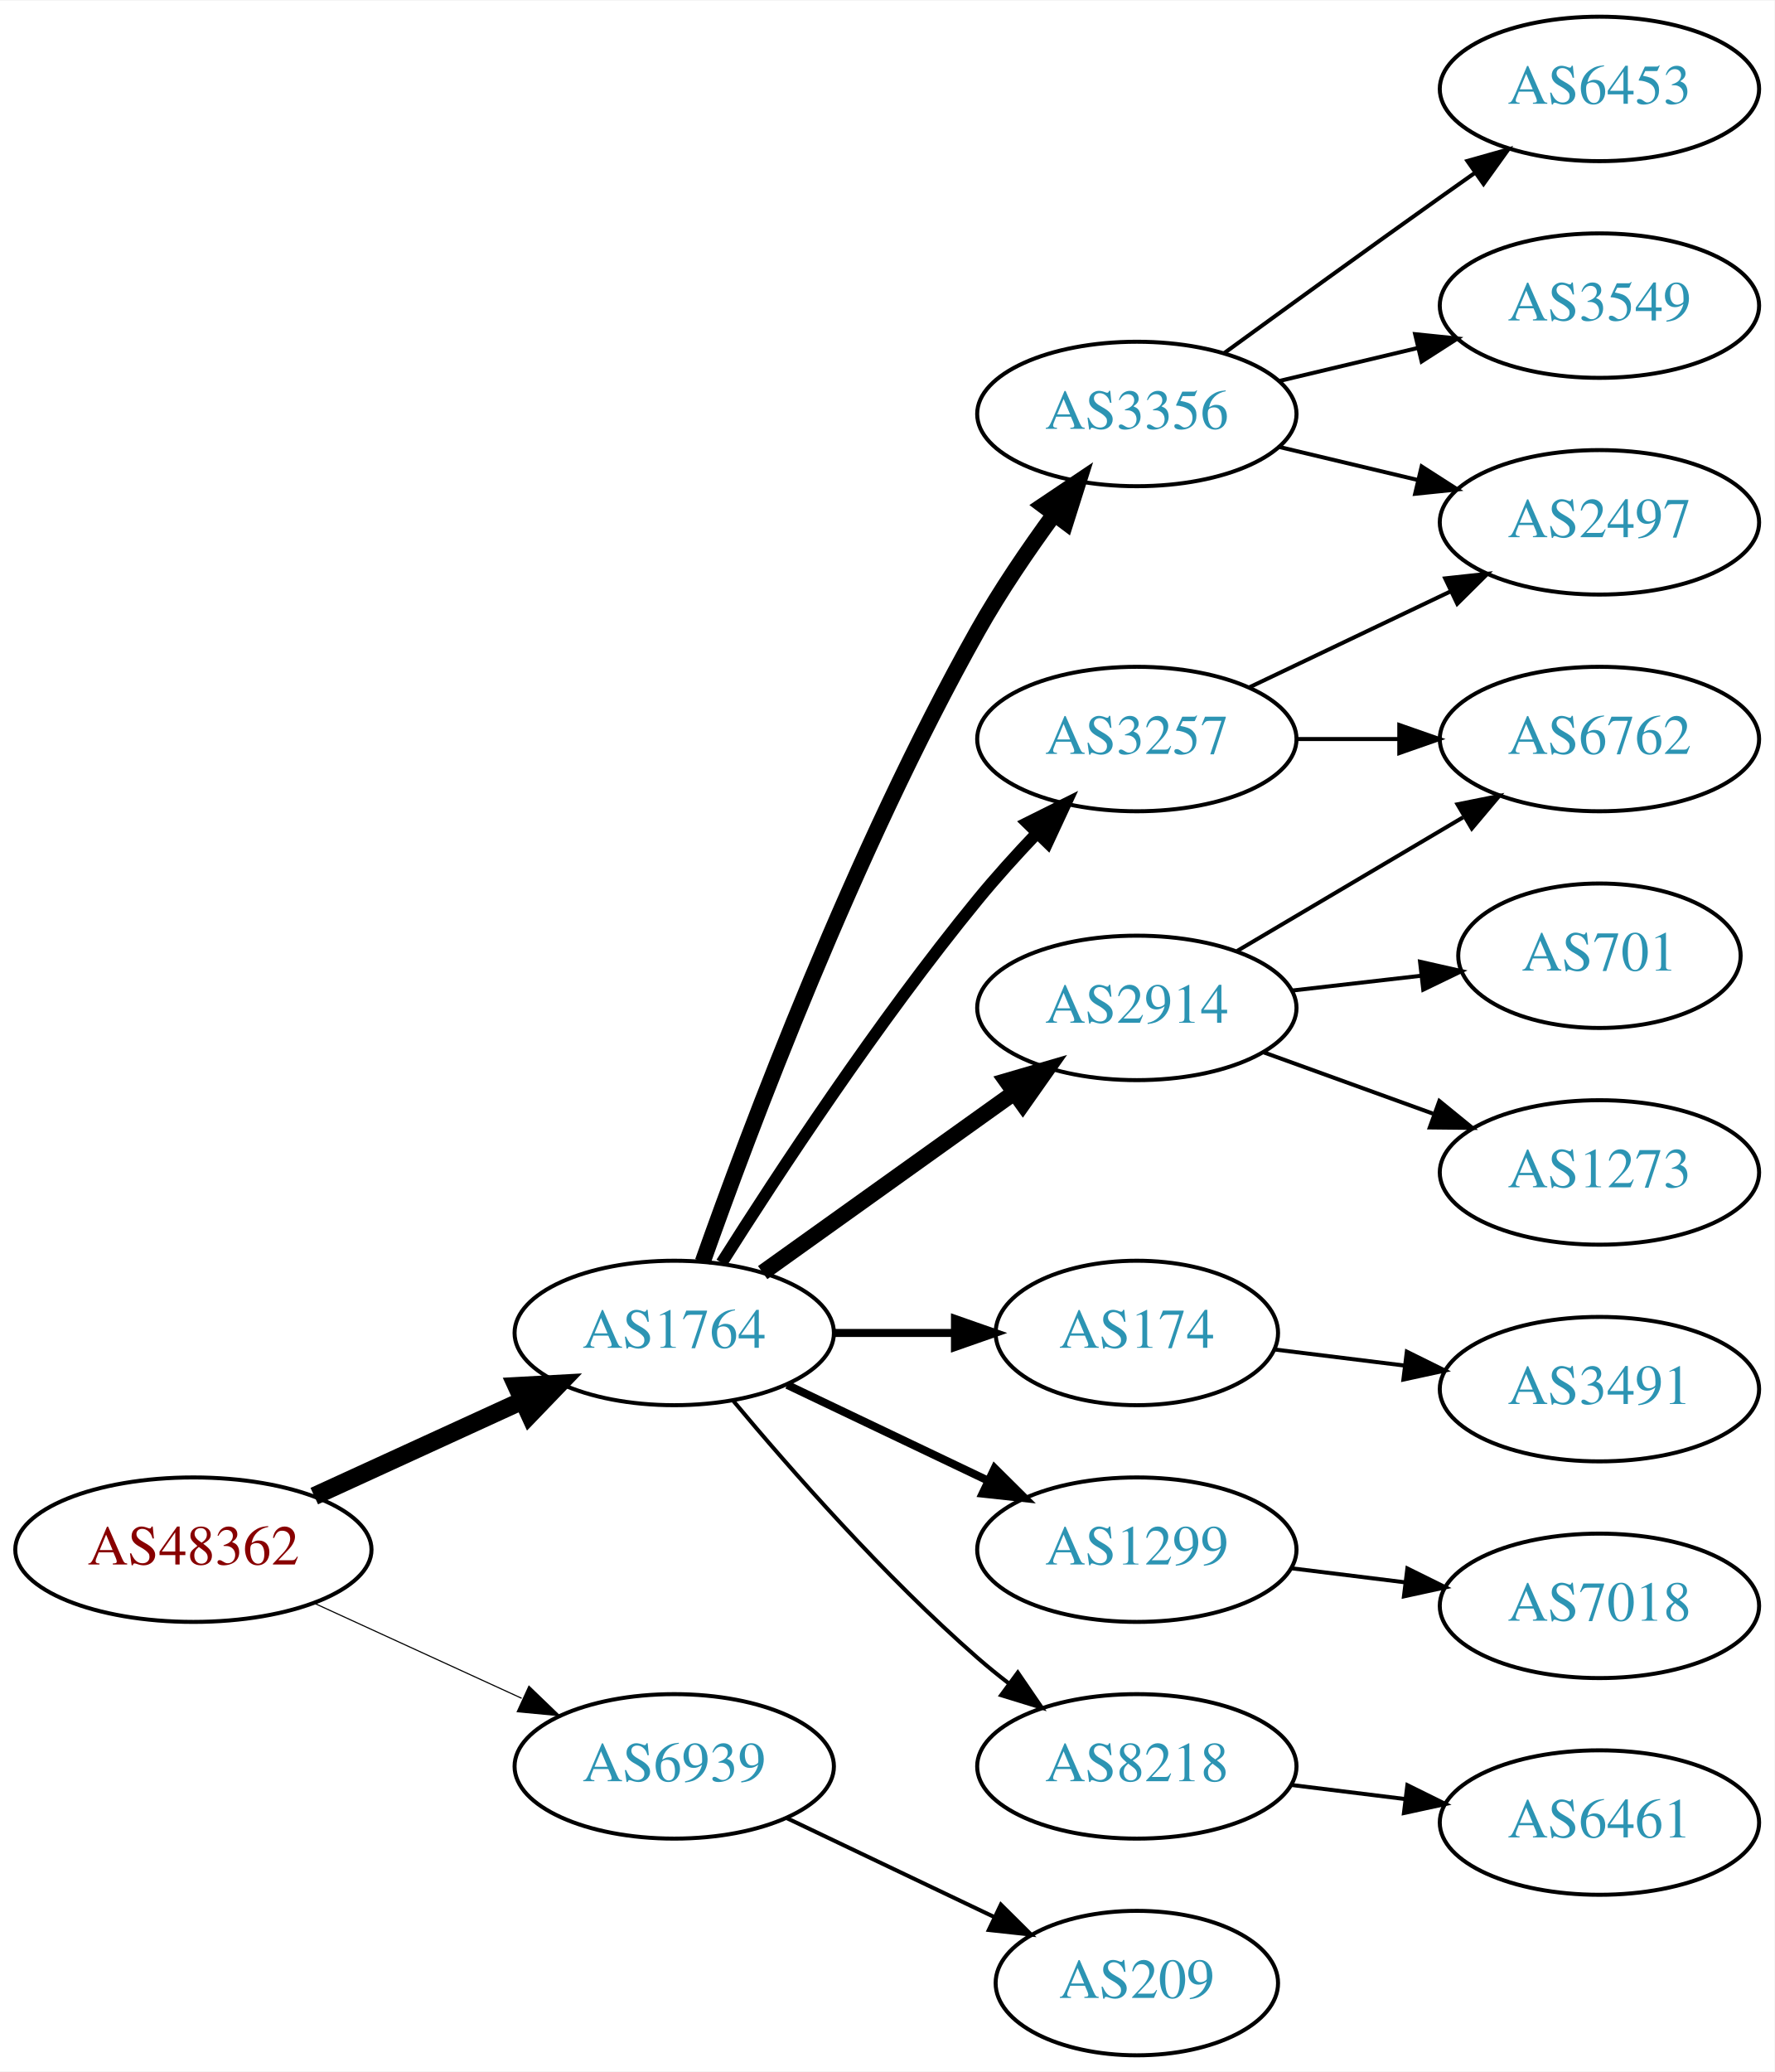
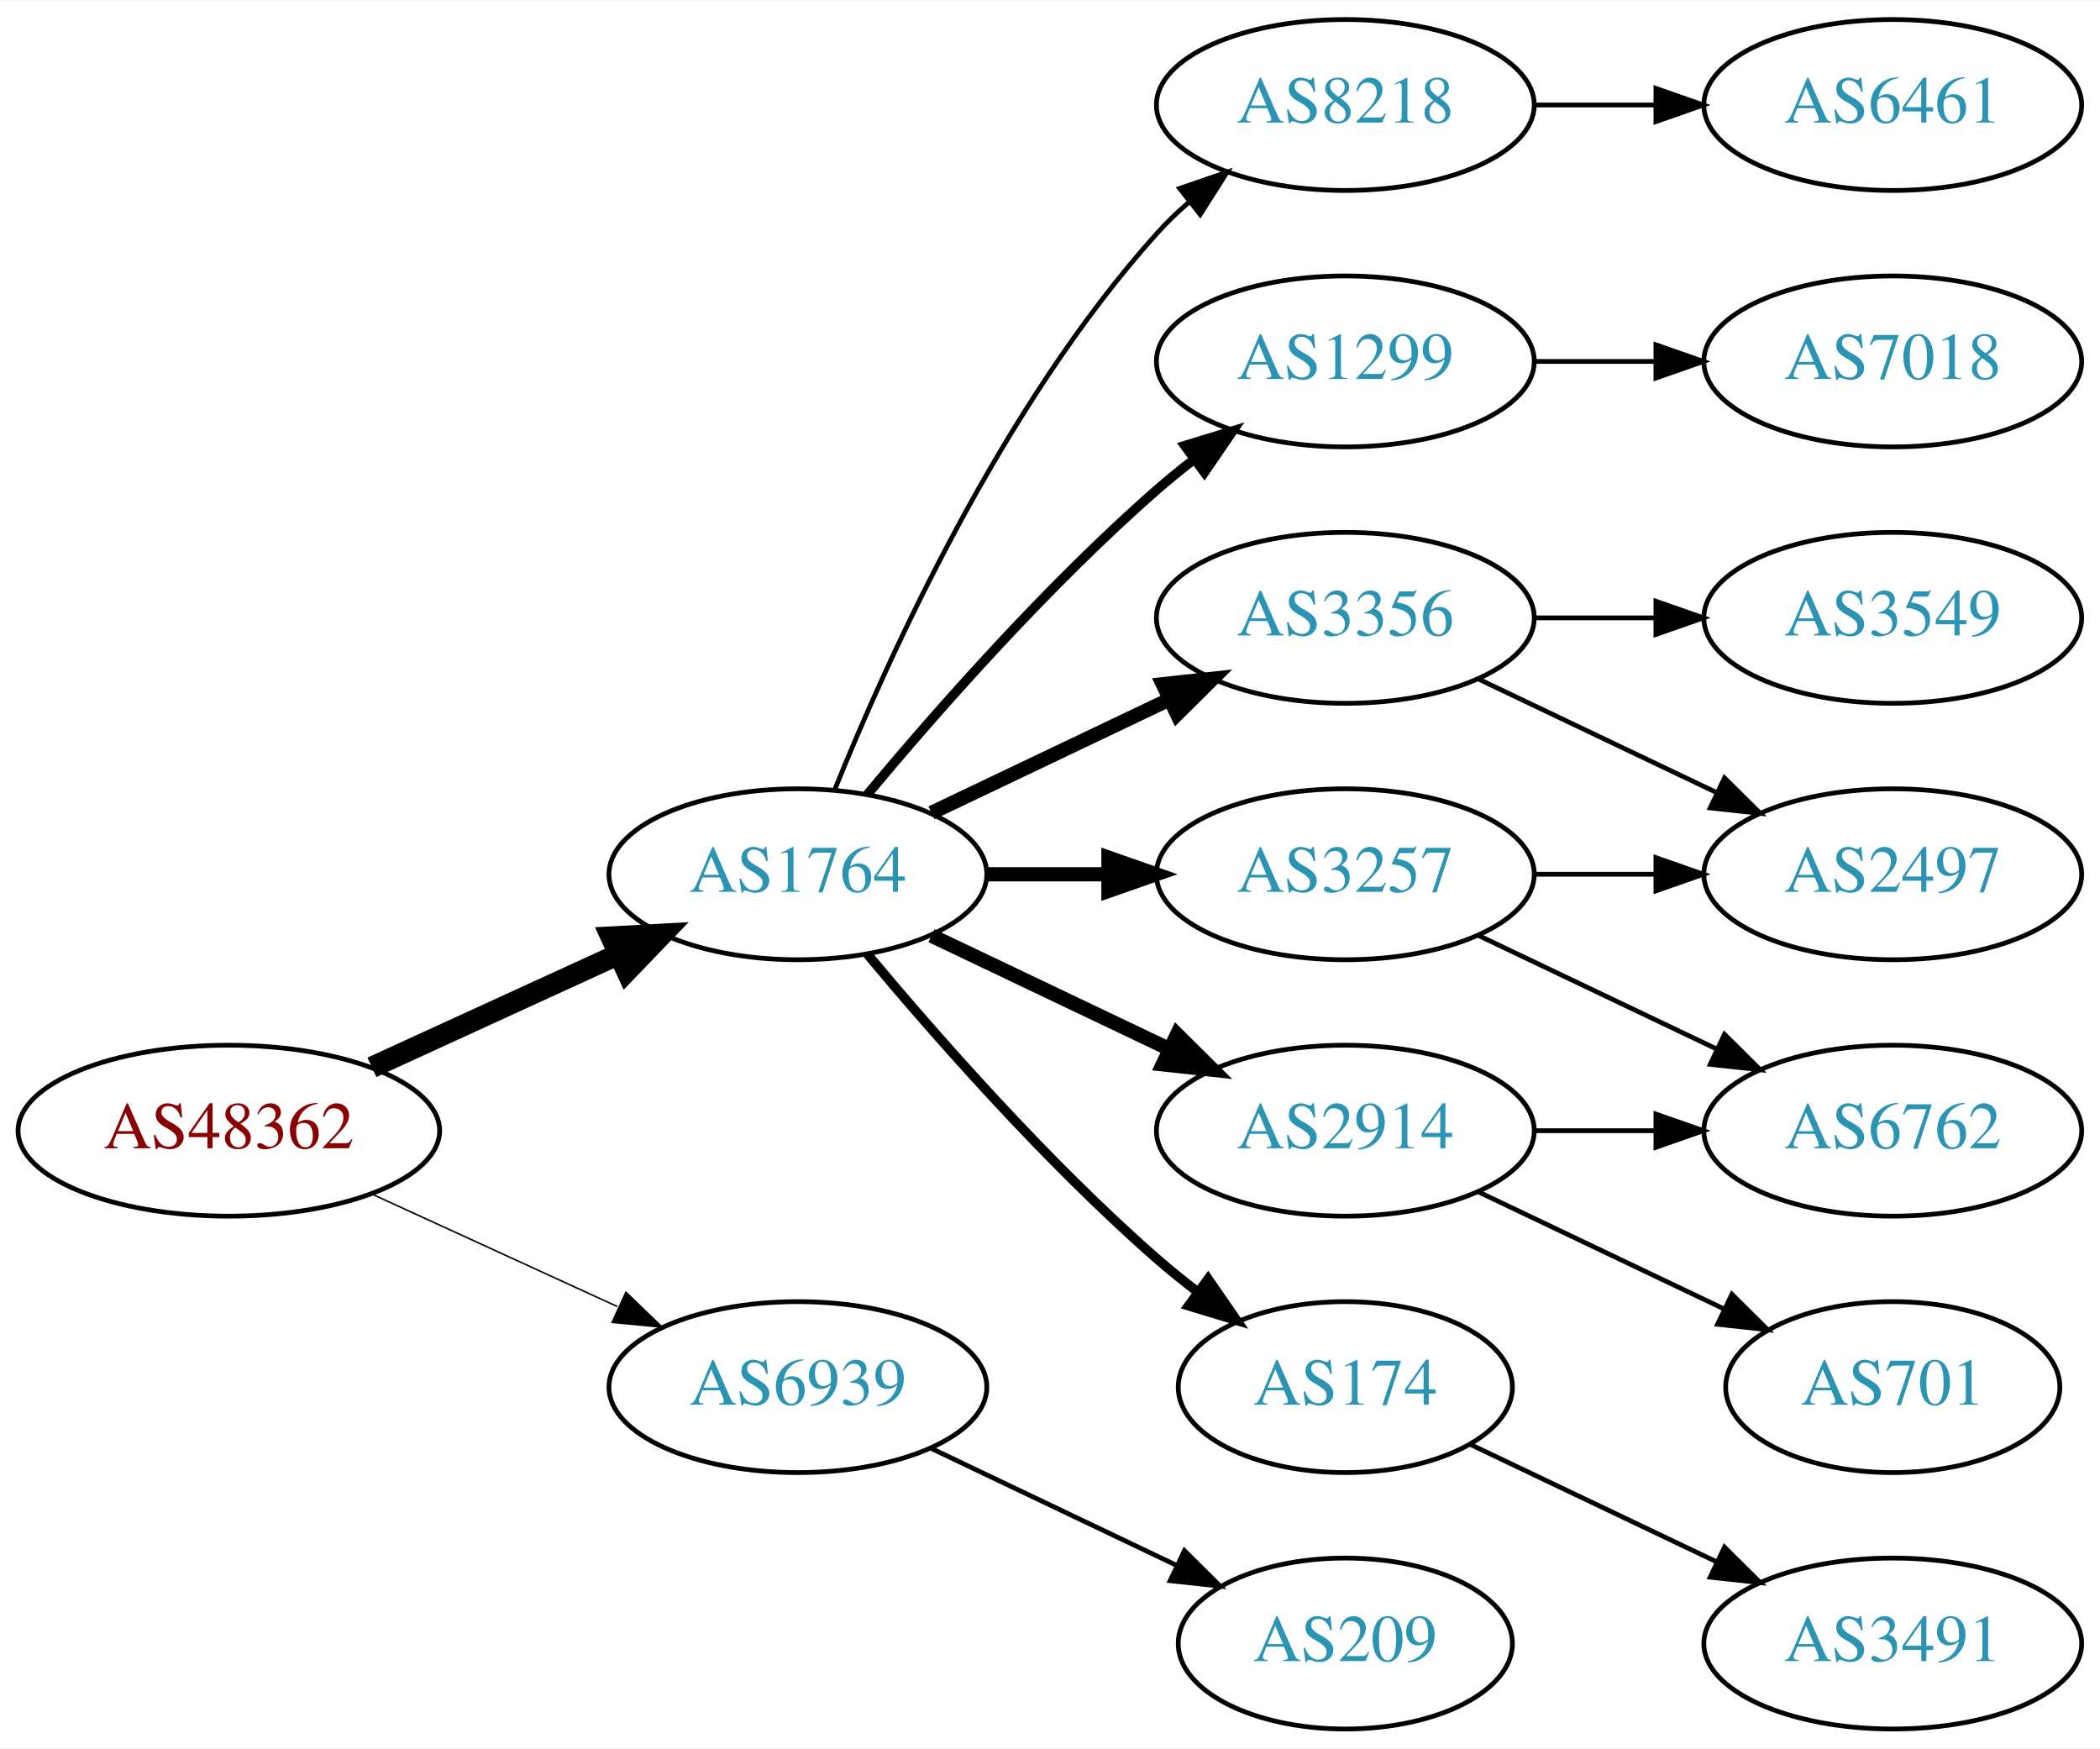
- <svg xmlns="http://www.w3.org/2000/svg" xmlns:xlink="http://www.w3.org/1999/xlink" width="442pt" height="516pt" viewBox="0.00 0.00 442.27 516.00">
-   <g id="graph0" class="graph" transform="scale(1 1) rotate(0) translate(4 512)">
-     <polygon fill="white" stroke="none" points="-4,4 -4,-512 438.271,-512 438.271,4 -4,4" />
+ <svg xmlns="http://www.w3.org/2000/svg" xmlns:xlink="http://www.w3.org/1999/xlink" width="442pt" height="368pt" viewBox="0.00 0.00 442.27 368.00">
+   <g id="graph0" class="graph" transform="scale(1 1) rotate(0) translate(4 364)">
+     <polygon fill="white" stroke="none" points="-4,4 -4,-364 438.271,-364 438.271,4 -4,4" />
    <g id="node1" class="node">
      <g id="a_node1">
        <a xlink:href="/asn/48362" xlink:title="AS48362 ~ Stadtwerke Feldkirch [AT]">
          <ellipse fill="#ffffff" stroke="black" cx="44.196" cy="-126" rx="44.393" ry="18" />
          <text text-anchor="middle" x="44.196" y="-122.3" font-family="Times,serif" font-size="14.00" fill="#880000">AS48362</text>
        </a>
      </g>
    </g>
    <g id="node2" class="node">
      <g id="a_node2">
        <a xlink:href="/asn/1764" xlink:title="AS1764 ~ NEXTLAYER-AS [AT]">
          <ellipse fill="#ffffff" stroke="black" cx="164.039" cy="-180" rx="39.794" ry="18" />
          <text text-anchor="middle" x="164.039" y="-176.3" font-family="Times,serif" font-size="14.00" fill="#2c94b3">AS1764</text>
        </a>
      </g>
    </g>
    <g id="edge1" class="edge">
      <path fill="none" stroke="black" stroke-width="4.5" d="M74.326,-139.348C89.937,-146.502 109.335,-155.391 126.007,-163.03" />
      <polygon fill="black" stroke="black" stroke-width="4.5" points="124.727,-166.775 135.459,-167.362 128.008,-159.616 124.727,-166.775" />
    </g>
    <g id="node3" class="node">
      <g id="a_node3">
        <a xlink:href="/asn/6939" xlink:title="AS6939 ~ Hurricane Electric LLC [US]">
          <ellipse fill="#ffffff" stroke="black" cx="164.039" cy="-72" rx="39.794" ry="18" />
          <text text-anchor="middle" x="164.039" y="-68.3" font-family="Times,serif" font-size="14.00" fill="#2c94b3">AS6939</text>
        </a>
      </g>
    </g>
    <g id="edge2" class="edge">
-       <path fill="none" stroke="black" stroke-width="0.281" d="M74.326,-112.652C89.937,-105.498 109.335,-96.609 126.007,-88.969" />
-       <polygon fill="black" stroke="black" stroke-width="0.281" points="127.826,-91.986 135.459,-84.638 124.91,-85.622 127.826,-91.986" />
+       <path fill="none" stroke="black" stroke-width="0.321" d="M74.326,-112.652C89.937,-105.498 109.335,-96.609 126.007,-88.969" />
+       <polygon fill="black" stroke="black" stroke-width="0.321" points="127.826,-91.986 135.459,-84.638 124.91,-85.622 127.826,-91.986" />
    </g>
    <g id="node4" class="node">
      <g id="a_node4">
-         <a xlink:href="/asn/3356" xlink:title="AS3356 ~ Level 3 Parent, LLC [US]">
-           <ellipse fill="#ffffff" stroke="black" cx="279.332" cy="-409" rx="39.794" ry="18" />
-           <text text-anchor="middle" x="279.332" y="-405.3" font-family="Times,serif" font-size="14.00" fill="#2c94b3">AS3356</text>
+         <a xlink:href="/asn/8218" xlink:title="AS8218 ~ legacy Neotelecoms [FR]">
+           <ellipse fill="#ffffff" stroke="black" cx="279.332" cy="-342" rx="39.794" ry="18" />
+           <text text-anchor="middle" x="279.332" y="-338.3" font-family="Times,serif" font-size="14.00" fill="#2c94b3">AS8218</text>
        </a>
      </g>
    </g>
    <g id="edge3" class="edge">
-       <path fill="none" stroke="black" stroke-width="4" d="M171.142,-197.734C182.57,-230.027 208.848,-300.151 239.685,-355 245.251,-364.9 252.256,-375.177 258.769,-384.076" />
-       <polygon fill="black" stroke="black" stroke-width="4" points="256.003,-386.221 264.799,-392.127 261.606,-382.025 256.003,-386.221" />
+       <path fill="none" stroke="black" d="M171.786,-197.787C182.837,-225.243 206.891,-278.578 239.685,-315 241.688,-317.224 243.906,-319.363 246.239,-321.397" />
+       <polygon fill="black" stroke="black" points="244.437,-324.433 254.458,-327.873 248.769,-318.935 244.437,-324.433" />
    </g>
    <g id="node5" class="node">
      <g id="a_node5">
-         <a xlink:href="/asn/2914" xlink:title="AS2914 ~ NTT America, Inc. [US]">
-           <ellipse fill="#ffffff" stroke="black" cx="279.332" cy="-261" rx="39.794" ry="18" />
-           <text text-anchor="middle" x="279.332" y="-257.3" font-family="Times,serif" font-size="14.00" fill="#2c94b3">AS2914</text>
+         <a xlink:href="/asn/1299" xlink:title="AS1299 ~ Telia Carrier [EU]">
+           <ellipse fill="#ffffff" stroke="black" cx="279.332" cy="-288" rx="39.794" ry="18" />
+           <text text-anchor="middle" x="279.332" y="-284.3" font-family="Times,serif" font-size="14.00" fill="#2c94b3">AS1299</text>
        </a>
      </g>
    </g>
    <g id="edge4" class="edge">
-       <path fill="none" stroke="black" stroke-width="4" d="M186.083,-195.046C203.697,-207.639 229.036,-225.755 248.701,-239.816" />
-       <polygon fill="black" stroke="black" stroke-width="4" points="246.845,-242.791 257.016,-245.76 250.917,-237.097 246.845,-242.791" />
+       <path fill="none" stroke="black" stroke-width="2" d="M178.669,-196.817C192.951,-213.929 216.498,-240.745 239.685,-261 242.151,-263.154 244.789,-265.294 247.487,-267.372" />
+       <polygon fill="black" stroke="black" stroke-width="2" points="245.512,-270.264 255.641,-273.37 249.66,-264.625 245.512,-270.264" />
    </g>
    <g id="node6" class="node">
      <g id="a_node6">
-         <a xlink:href="/asn/174" xlink:title="AS174 ~ Cogent Communications [US]">
-           <ellipse fill="#ffffff" stroke="black" cx="279.332" cy="-180" rx="35.194" ry="18" />
-           <text text-anchor="middle" x="279.332" y="-176.3" font-family="Times,serif" font-size="14.00" fill="#2c94b3">AS174</text>
+         <a xlink:href="/asn/2914" xlink:title="AS2914 ~ NTT America, Inc. [US]">
+           <ellipse fill="#ffffff" stroke="black" cx="279.332" cy="-126" rx="39.794" ry="18" />
+           <text text-anchor="middle" x="279.332" y="-122.3" font-family="Times,serif" font-size="14.00" fill="#2c94b3">AS2914</text>
        </a>
      </g>
    </g>
    <g id="edge5" class="edge">
-       <path fill="none" stroke="black" stroke-width="2" d="M203.711,-180C213.416,-180 223.907,-180 233.87,-180" />
-       <polygon fill="black" stroke="black" stroke-width="2" points="234.006,-183.5 244.006,-180 234.006,-176.5 234.006,-183.5" />
+       <path fill="none" stroke="black" stroke-width="3" d="M192.175,-167.066C207.169,-159.919 225.99,-150.948 242.213,-143.215" />
+       <polygon fill="black" stroke="black" stroke-width="3" points="243.895,-146.291 251.417,-138.829 240.884,-139.972 243.895,-146.291" />
    </g>
    <g id="node7" class="node">
      <g id="a_node7">
-         <a xlink:href="/asn/3257" xlink:title="AS3257 ~ GTT [DE]">
-           <ellipse fill="#ffffff" stroke="black" cx="279.332" cy="-328" rx="39.794" ry="18" />
-           <text text-anchor="middle" x="279.332" y="-324.3" font-family="Times,serif" font-size="14.00" fill="#2c94b3">AS3257</text>
+         <a xlink:href="/asn/174" xlink:title="AS174 ~ Cogent Communications [US]">
+           <ellipse fill="#ffffff" stroke="black" cx="279.332" cy="-72" rx="35.194" ry="18" />
+           <text text-anchor="middle" x="279.332" y="-68.3" font-family="Times,serif" font-size="14.00" fill="#2c94b3">AS174</text>
        </a>
      </g>
    </g>
    <g id="edge6" class="edge">
-       <path fill="none" stroke="black" stroke-width="3" d="M175.849,-197.459C189.682,-219.347 214.837,-257.677 239.685,-288 244.208,-293.52 249.341,-299.187 254.354,-304.455" />
-       <polygon fill="black" stroke="black" stroke-width="3" points="252.045,-307.101 261.528,-311.826 257.061,-302.219 252.045,-307.101" />
+       <path fill="none" stroke="black" stroke-width="2" d="M178.669,-163.183C192.951,-146.071 216.498,-119.255 239.685,-99 242.355,-96.668 245.228,-94.352 248.158,-92.114" />
+       <polygon fill="black" stroke="black" stroke-width="2" points="250.436,-94.784 256.449,-86.061 246.309,-89.13 250.436,-94.784" />
    </g>
    <g id="node8" class="node">
      <g id="a_node8">
-         <a xlink:href="/asn/1299" xlink:title="AS1299 ~ Telia Carrier [EU]">
-           <ellipse fill="#ffffff" stroke="black" cx="279.332" cy="-126" rx="39.794" ry="18" />
-           <text text-anchor="middle" x="279.332" y="-122.3" font-family="Times,serif" font-size="14.00" fill="#2c94b3">AS1299</text>
+         <a xlink:href="/asn/3356" xlink:title="AS3356 ~ Level 3 Parent, LLC [US]">
+           <ellipse fill="#ffffff" stroke="black" cx="279.332" cy="-234" rx="39.794" ry="18" />
+           <text text-anchor="middle" x="279.332" y="-230.3" font-family="Times,serif" font-size="14.00" fill="#2c94b3">AS3356</text>
        </a>
      </g>
    </g>
    <g id="edge7" class="edge">
-       <path fill="none" stroke="black" stroke-width="2" d="M192.175,-167.066C207.169,-159.919 225.99,-150.948 242.213,-143.215" />
-       <polygon fill="black" stroke="black" stroke-width="2" points="243.895,-146.291 251.417,-138.829 240.884,-139.972 243.895,-146.291" />
+       <path fill="none" stroke="black" stroke-width="3" d="M192.175,-192.934C207.169,-200.081 225.99,-209.052 242.213,-216.785" />
+       <polygon fill="black" stroke="black" stroke-width="3" points="240.884,-220.028 251.417,-221.171 243.895,-213.709 240.884,-220.028" />
    </g>
    <g id="node9" class="node">
      <g id="a_node9">
-         <a xlink:href="/asn/8218" xlink:title="AS8218 ~ legacy Neotelecoms [FR]">
-           <ellipse fill="#ffffff" stroke="black" cx="279.332" cy="-72" rx="39.794" ry="18" />
-           <text text-anchor="middle" x="279.332" y="-68.3" font-family="Times,serif" font-size="14.00" fill="#2c94b3">AS8218</text>
+         <a xlink:href="/asn/3257" xlink:title="AS3257 ~ GTT [DE]">
+           <ellipse fill="#ffffff" stroke="black" cx="279.332" cy="-180" rx="39.794" ry="18" />
+           <text text-anchor="middle" x="279.332" y="-176.3" font-family="Times,serif" font-size="14.00" fill="#2c94b3">AS3257</text>
        </a>
      </g>
    </g>
    <g id="edge8" class="edge">
-       <path fill="none" stroke="black" d="M178.669,-163.183C192.951,-146.071 216.498,-119.255 239.685,-99 242.151,-96.846 244.789,-94.706 247.487,-92.628" />
-       <polygon fill="black" stroke="black" points="249.66,-95.375 255.641,-86.63 245.512,-89.736 249.66,-95.375" />
-     </g>
-     <g id="node19" class="node">
-       <g id="a_node19">
+       <path fill="none" stroke="black" stroke-width="3" d="M203.711,-180C211.914,-180 220.678,-180 229.21,-180" />
+       <polygon fill="black" stroke="black" stroke-width="3" points="229.449,-183.5 239.449,-180 229.449,-176.5 229.449,-183.5" />
+     </g>
+     <g id="node17" class="node">
+       <g id="a_node17">
        <a xlink:href="/asn/209" xlink:title="AS209 ~ CenturyLink Communications, LLC [US]">
          <ellipse fill="#ffffff" stroke="black" cx="279.332" cy="-18" rx="35.194" ry="18" />
          <text text-anchor="middle" x="279.332" y="-14.3" font-family="Times,serif" font-size="14.00" fill="#2c94b3">AS209</text>
        </a>
      </g>
    </g>
-     <g id="edge20" class="edge">
+     <g id="edge18" class="edge">
      <path fill="none" stroke="black" d="M192.175,-59.066C207.607,-51.71 227.092,-42.423 243.628,-34.541" />
      <polygon fill="black" stroke="black" points="245.448,-37.551 252.969,-30.089 242.436,-31.232 245.448,-37.551" />
    </g>
-     <g id="node14" class="node">
-       <g id="a_node14">
-         <a xlink:href="/asn/2497" xlink:title="AS2497 ~ Internet Initiative Japan Inc. [JP]">
-           <ellipse fill="#ffffff" stroke="black" cx="394.625" cy="-382" rx="39.794" ry="18" />
-           <text text-anchor="middle" x="394.625" y="-378.3" font-family="Times,serif" font-size="14.00" fill="#2c94b3">AS2497</text>
-         </a>
-       </g>
-     </g>
-     <g id="edge13" class="edge">
-       <path fill="none" stroke="black" d="M314.939,-400.752C325.81,-398.162 337.964,-395.265 349.407,-392.538" />
-       <polygon fill="black" stroke="black" points="350.313,-395.92 359.229,-390.197 348.69,-389.111 350.313,-395.92" />
-     </g>
-     <g id="node15" class="node">
-       <g id="a_node15">
-         <a xlink:href="/asn/6453" xlink:title="AS6453 ~ TATA COMMUNICATIONS (AMERICA) INC [US]">
-           <ellipse fill="#ffffff" stroke="black" cx="394.625" cy="-490" rx="39.794" ry="18" />
-           <text text-anchor="middle" x="394.625" y="-486.3" font-family="Times,serif" font-size="14.00" fill="#2c94b3">AS6453</text>
-         </a>
-       </g>
-     </g>
-     <g id="edge14" class="edge">
-       <path fill="none" stroke="black" d="M301.18,-424.222C316.114,-435.091 336.727,-450.025 354.978,-463 357.799,-465.005 360.742,-467.085 363.69,-469.159" />
-       <polygon fill="black" stroke="black" points="361.717,-472.05 371.914,-474.926 365.736,-466.319 361.717,-472.05" />
+     <g id="node10" class="node">
+       <g id="a_node10">
+         <a xlink:href="/asn/6461" xlink:title="AS6461 ~ Zayo Bandwidth [US]">
+           <ellipse fill="#ffffff" stroke="black" cx="394.625" cy="-342" rx="39.794" ry="18" />
+           <text text-anchor="middle" x="394.625" y="-338.3" font-family="Times,serif" font-size="14.00" fill="#2c94b3">AS6461</text>
+         </a>
+       </g>
+     </g>
+     <g id="edge9" class="edge">
+       <path fill="none" stroke="black" d="M319.004,-342C327.207,-342 335.971,-342 344.503,-342" />
+       <polygon fill="black" stroke="black" points="344.742,-345.5 354.742,-342 344.742,-338.5 344.742,-345.5" />
    </g>
    <g id="node16" class="node">
      <g id="a_node16">
-         <a xlink:href="/asn/3549" xlink:title="AS3549 ~ Level 3 Parent, LLC [US]">
-           <ellipse fill="#ffffff" stroke="black" cx="394.625" cy="-436" rx="39.794" ry="18" />
-           <text text-anchor="middle" x="394.625" y="-432.3" font-family="Times,serif" font-size="14.00" fill="#2c94b3">AS3549</text>
-         </a>
-       </g>
-     </g>
-     <g id="edge15" class="edge">
-       <path fill="none" stroke="black" d="M314.939,-417.248C325.81,-419.838 337.964,-422.735 349.407,-425.462" />
-       <polygon fill="black" stroke="black" points="348.69,-428.889 359.229,-427.803 350.313,-422.08 348.69,-428.889" />
-     </g>
-     <g id="node10" class="node">
-       <g id="a_node10">
-         <a xlink:href="/asn/701" xlink:title="AS701 ~ UUNET [US]">
-           <ellipse fill="#ffffff" stroke="black" cx="394.625" cy="-274" rx="35.194" ry="18" />
-           <text text-anchor="middle" x="394.625" y="-270.3" font-family="Times,serif" font-size="14.00" fill="#2c94b3">AS701</text>
-         </a>
-       </g>
-     </g>
-     <g id="edge9" class="edge">
-       <path fill="none" stroke="black" d="M318.057,-265.329C328.291,-266.503 339.457,-267.784 349.988,-268.993" />
-       <polygon fill="black" stroke="black" points="349.917,-272.508 360.25,-270.17 350.715,-265.553 349.917,-272.508" />
+         <a xlink:href="/asn/7018" xlink:title="AS7018 ~ AT&amp;T Services, Inc. [US]">
+           <ellipse fill="#ffffff" stroke="black" cx="394.625" cy="-288" rx="39.794" ry="18" />
+           <text text-anchor="middle" x="394.625" y="-284.3" font-family="Times,serif" font-size="14.00" fill="#2c94b3">AS7018</text>
+         </a>
+       </g>
+     </g>
+     <g id="edge17" class="edge">
+       <path fill="none" stroke="black" d="M319.004,-288C327.207,-288 335.971,-288 344.503,-288" />
+       <polygon fill="black" stroke="black" points="344.742,-291.5 354.742,-288 344.742,-284.5 344.742,-291.5" />
    </g>
    <g id="node11" class="node">
      <g id="a_node11">
-         <a xlink:href="/asn/6762" xlink:title="AS6762 ~ TELECOM ITALIA SPARKLE S.p.A. [IT]">
-           <ellipse fill="#ffffff" stroke="black" cx="394.625" cy="-328" rx="39.794" ry="18" />
-           <text text-anchor="middle" x="394.625" y="-324.3" font-family="Times,serif" font-size="14.00" fill="#2c94b3">AS6762</text>
+         <a xlink:href="/asn/701" xlink:title="AS701 ~ UUNET [US]">
+           <ellipse fill="#ffffff" stroke="black" cx="394.625" cy="-72" rx="35.194" ry="18" />
+           <text text-anchor="middle" x="394.625" y="-68.3" font-family="Times,serif" font-size="14.00" fill="#2c94b3">AS701</text>
        </a>
      </g>
    </g>
    <g id="edge10" class="edge">
-       <path fill="none" stroke="black" d="M304.358,-275.209C320.73,-284.891 342.618,-297.835 360.622,-308.482" />
-       <polygon fill="black" stroke="black" points="359.244,-311.734 369.633,-313.812 362.807,-305.708 359.244,-311.734" />
+       <path fill="none" stroke="black" d="M307.468,-113.066C322.9,-105.71 342.385,-96.423 358.92,-88.541" />
+       <polygon fill="black" stroke="black" points="360.741,-91.551 368.262,-84.089 357.729,-85.232 360.741,-91.551" />
    </g>
    <g id="node12" class="node">
      <g id="a_node12">
-         <a xlink:href="/asn/1273" xlink:title="AS1273 ~ Vodafone Group PLC [EU]">
-           <ellipse fill="#ffffff" stroke="black" cx="394.625" cy="-220" rx="39.794" ry="18" />
-           <text text-anchor="middle" x="394.625" y="-216.3" font-family="Times,serif" font-size="14.00" fill="#2c94b3">AS1273</text>
+         <a xlink:href="/asn/6762" xlink:title="AS6762 ~ TELECOM ITALIA SPARKLE S.p.A. [IT]">
+           <ellipse fill="#ffffff" stroke="black" cx="394.625" cy="-126" rx="39.794" ry="18" />
+           <text text-anchor="middle" x="394.625" y="-122.3" font-family="Times,serif" font-size="14.00" fill="#2c94b3">AS6762</text>
        </a>
      </g>
    </g>
    <g id="edge11" class="edge">
-       <path fill="none" stroke="black" d="M310.99,-249.905C323.963,-245.21 339.256,-239.676 353.137,-234.652" />
-       <polygon fill="black" stroke="black" points="354.729,-237.798 362.941,-231.104 352.347,-231.216 354.729,-237.798" />
+       <path fill="none" stroke="black" d="M319.004,-126C327.207,-126 335.971,-126 344.503,-126" />
+       <polygon fill="black" stroke="black" points="344.742,-129.5 354.742,-126 344.742,-122.5 344.742,-129.5" />
    </g>
    <g id="node13" class="node">
      <g id="a_node13">
        <a xlink:href="/asn/3491" xlink:title="AS3491 ~ PCCW Global, Inc. [US]">
-           <ellipse fill="#ffffff" stroke="black" cx="394.625" cy="-166" rx="39.794" ry="18" />
-           <text text-anchor="middle" x="394.625" y="-162.3" font-family="Times,serif" font-size="14.00" fill="#2c94b3">AS3491</text>
+           <ellipse fill="#ffffff" stroke="black" cx="394.625" cy="-18" rx="39.794" ry="18" />
+           <text text-anchor="middle" x="394.625" y="-14.3" font-family="Times,serif" font-size="14.00" fill="#2c94b3">AS3491</text>
        </a>
      </g>
    </g>
    <g id="edge12" class="edge">
-       <path fill="none" stroke="black" d="M313.71,-175.875C323.801,-174.628 335.084,-173.234 345.919,-171.895" />
-       <polygon fill="black" stroke="black" points="346.621,-175.335 356.116,-170.635 345.762,-168.388 346.621,-175.335" />
-     </g>
-     <g id="edge19" class="edge">
-       <path fill="none" stroke="black" d="M319.004,-328C327.207,-328 335.971,-328 344.503,-328" />
-       <polygon fill="black" stroke="black" points="344.742,-331.5 354.742,-328 344.742,-324.5 344.742,-331.5" />
-     </g>
-     <g id="edge18" class="edge">
-       <path fill="none" stroke="black" d="M307.468,-340.934C322.462,-348.081 341.283,-357.052 357.506,-364.785" />
-       <polygon fill="black" stroke="black" points="356.177,-368.028 366.71,-369.171 359.188,-361.709 356.177,-368.028" />
-     </g>
-     <g id="node17" class="node">
-       <g id="a_node17">
-         <a xlink:href="/asn/7018" xlink:title="AS7018 ~ AT&amp;T Services, Inc. [US]">
-           <ellipse fill="#ffffff" stroke="black" cx="394.625" cy="-112" rx="39.794" ry="18" />
-           <text text-anchor="middle" x="394.625" y="-108.3" font-family="Times,serif" font-size="14.00" fill="#2c94b3">AS7018</text>
-         </a>
-       </g>
+       <path fill="none" stroke="black" d="M305.757,-59.881C321.059,-52.587 340.783,-43.187 357.665,-35.14" />
+       <polygon fill="black" stroke="black" points="359.184,-38.293 366.705,-30.831 356.172,-31.974 359.184,-38.293" />
+     </g>
+     <g id="node14" class="node">
+       <g id="a_node14">
+         <a xlink:href="/asn/3549" xlink:title="AS3549 ~ Level 3 Parent, LLC [US]">
+           <ellipse fill="#ffffff" stroke="black" cx="394.625" cy="-234" rx="39.794" ry="18" />
+           <text text-anchor="middle" x="394.625" y="-230.3" font-family="Times,serif" font-size="14.00" fill="#2c94b3">AS3549</text>
+         </a>
+       </g>
+     </g>
+     <g id="edge13" class="edge">
+       <path fill="none" stroke="black" d="M319.004,-234C327.207,-234 335.971,-234 344.503,-234" />
+       <polygon fill="black" stroke="black" points="344.742,-237.5 354.742,-234 344.742,-230.5 344.742,-237.5" />
+     </g>
+     <g id="node15" class="node">
+       <g id="a_node15">
+         <a xlink:href="/asn/2497" xlink:title="AS2497 ~ Internet Initiative Japan Inc. [JP]">
+           <ellipse fill="#ffffff" stroke="black" cx="394.625" cy="-180" rx="39.794" ry="18" />
+           <text text-anchor="middle" x="394.625" y="-176.3" font-family="Times,serif" font-size="14.00" fill="#2c94b3">AS2497</text>
+         </a>
+       </g>
+     </g>
+     <g id="edge14" class="edge">
+       <path fill="none" stroke="black" d="M307.468,-221.066C322.462,-213.919 341.283,-204.948 357.506,-197.215" />
+       <polygon fill="black" stroke="black" points="359.188,-200.291 366.71,-192.829 356.177,-193.972 359.188,-200.291" />
    </g>
    <g id="edge16" class="edge">
-       <path fill="none" stroke="black" d="M317.742,-121.377C326.83,-120.254 336.667,-119.038 346.152,-117.866" />
-       <polygon fill="black" stroke="black" points="346.758,-121.318 356.254,-116.618 345.9,-114.371 346.758,-121.318" />
-     </g>
-     <g id="node18" class="node">
-       <g id="a_node18">
-         <a xlink:href="/asn/6461" xlink:title="AS6461 ~ Zayo Bandwidth [US]">
-           <ellipse fill="#ffffff" stroke="black" cx="394.625" cy="-58" rx="39.794" ry="18" />
-           <text text-anchor="middle" x="394.625" y="-54.3" font-family="Times,serif" font-size="14.00" fill="#2c94b3">AS6461</text>
-         </a>
-       </g>
-     </g>
-     <g id="edge17" class="edge">
-       <path fill="none" stroke="black" d="M317.742,-67.377C326.83,-66.254 336.667,-65.038 346.152,-63.866" />
-       <polygon fill="black" stroke="black" points="346.758,-67.318 356.254,-62.618 345.9,-60.371 346.758,-67.318" />
+       <path fill="none" stroke="black" d="M307.468,-167.066C322.462,-159.919 341.283,-150.948 357.506,-143.215" />
+       <polygon fill="black" stroke="black" points="359.188,-146.291 366.71,-138.829 356.177,-139.972 359.188,-146.291" />
+     </g>
+     <g id="edge15" class="edge">
+       <path fill="none" stroke="black" d="M319.004,-180C327.207,-180 335.971,-180 344.503,-180" />
+       <polygon fill="black" stroke="black" points="344.742,-183.5 354.742,-180 344.742,-176.5 344.742,-183.5" />
    </g>
  </g>
</svg>
